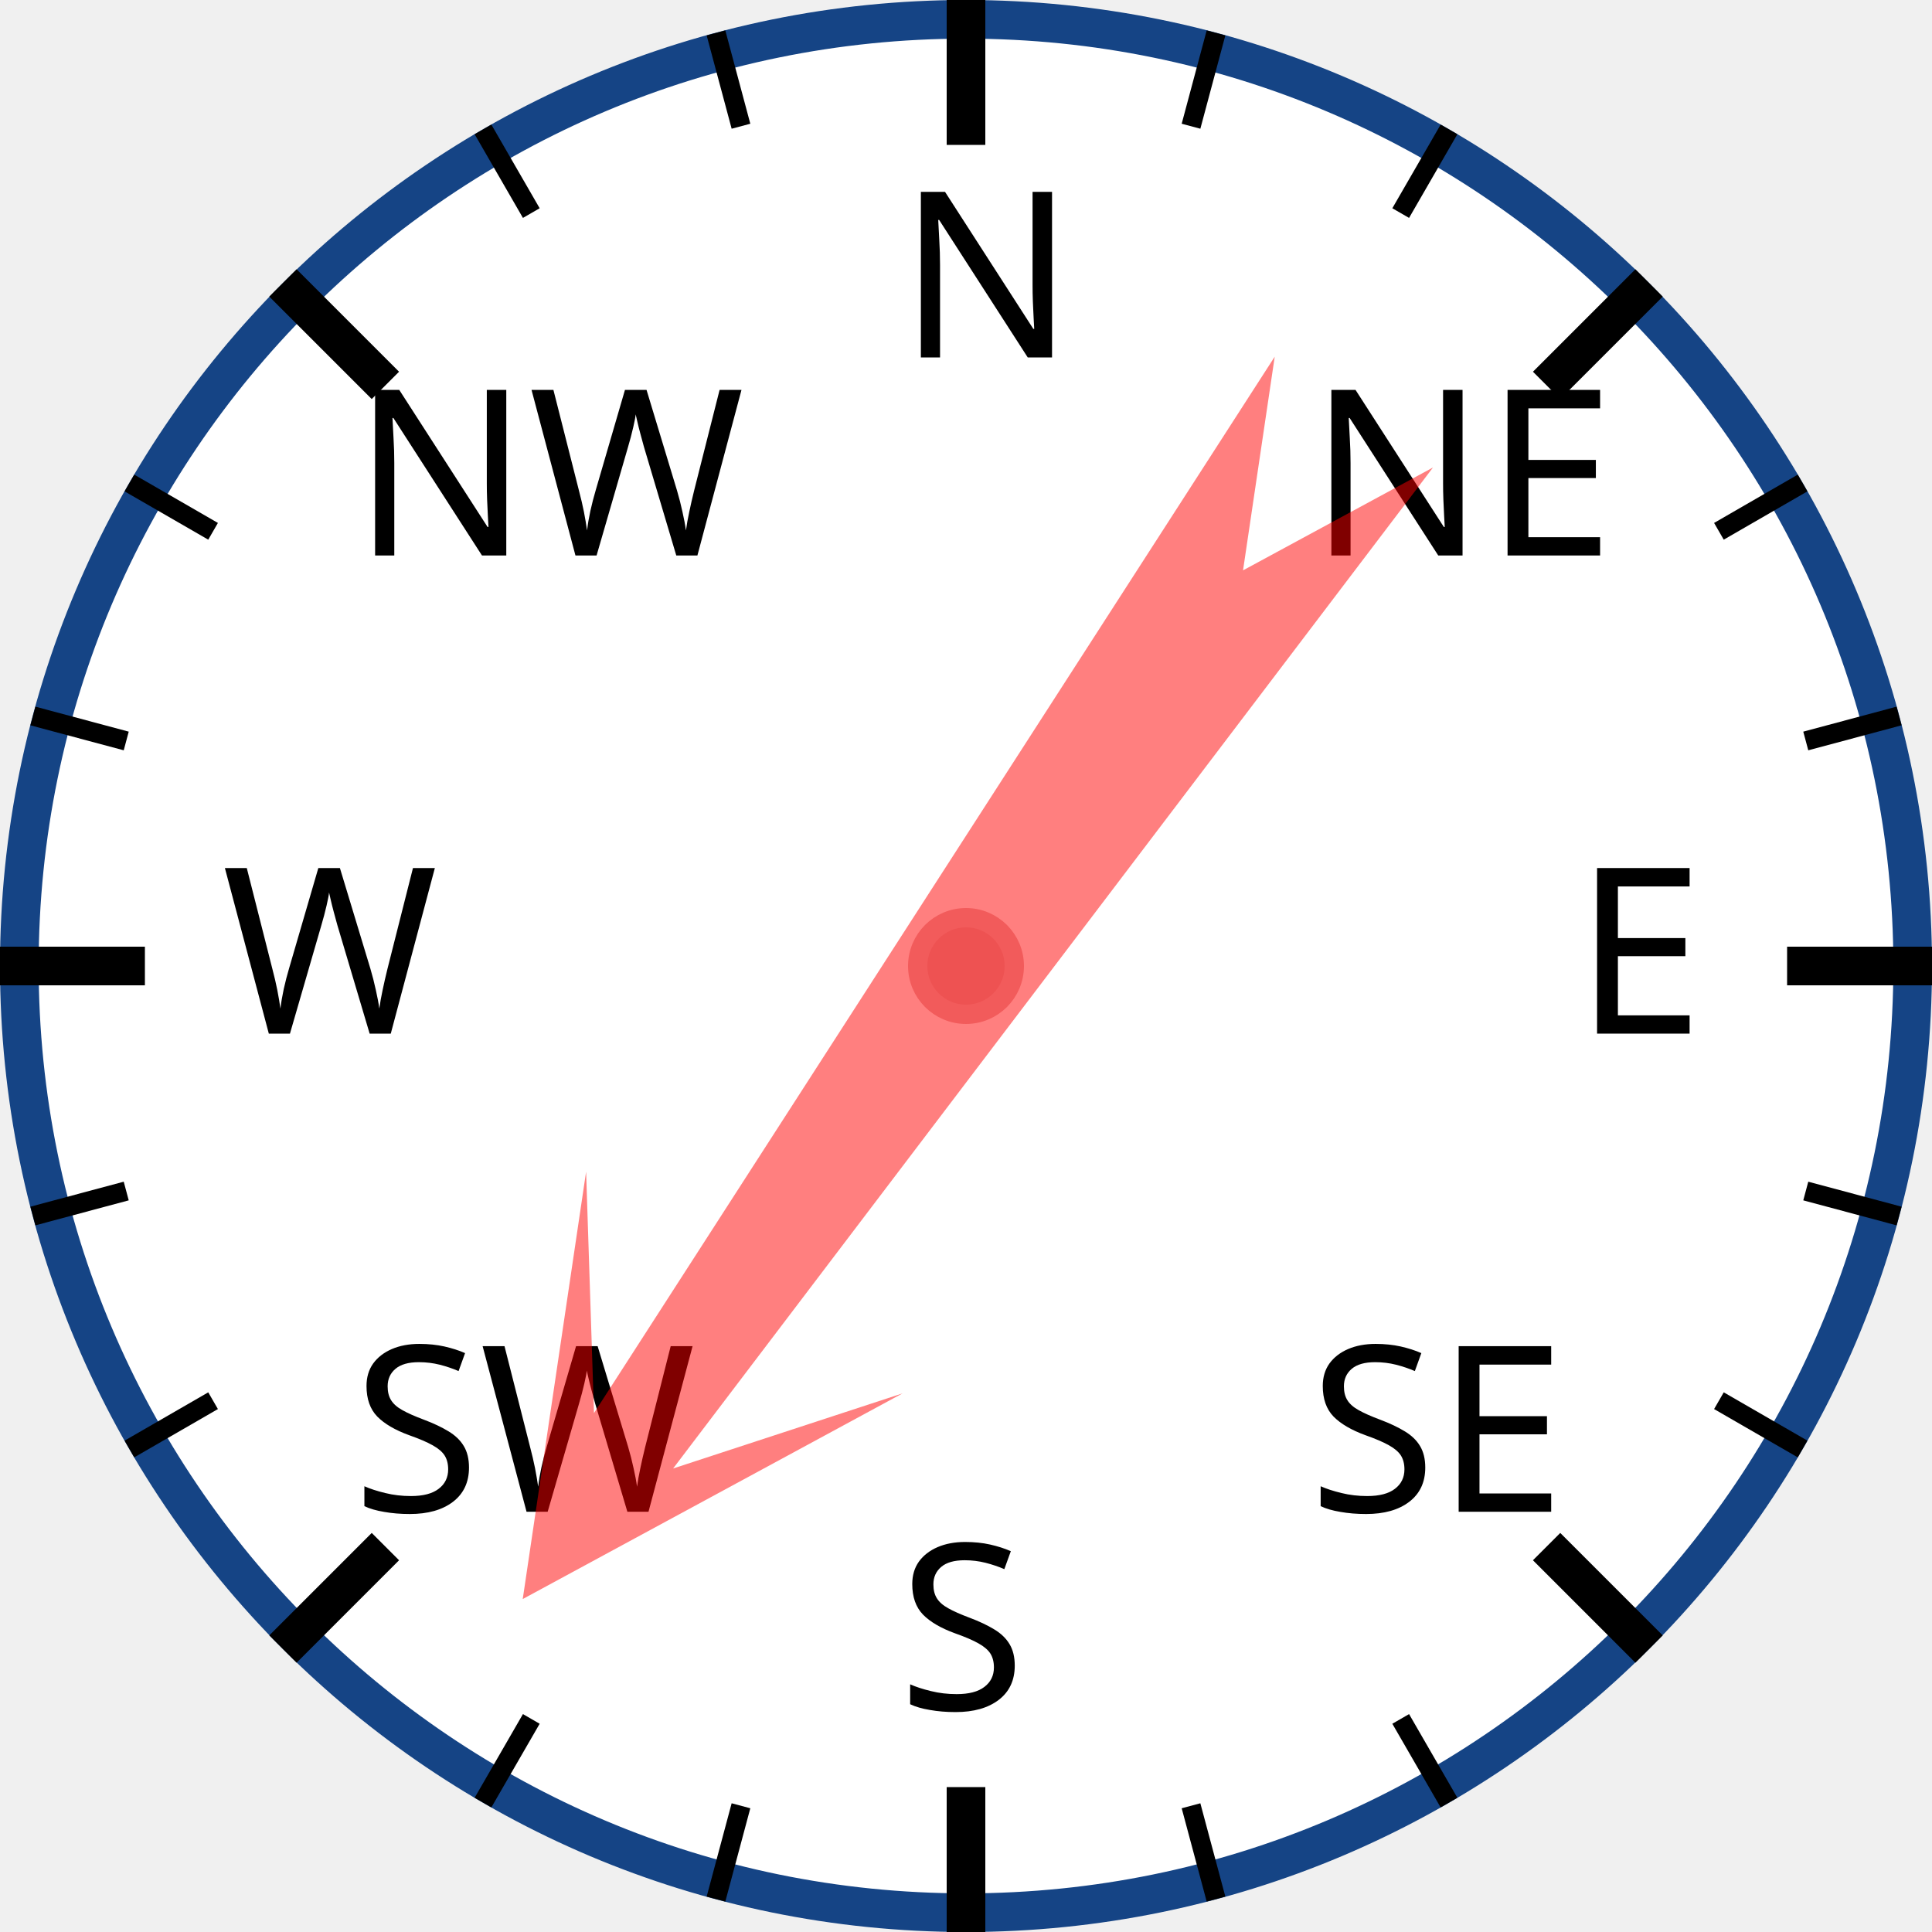
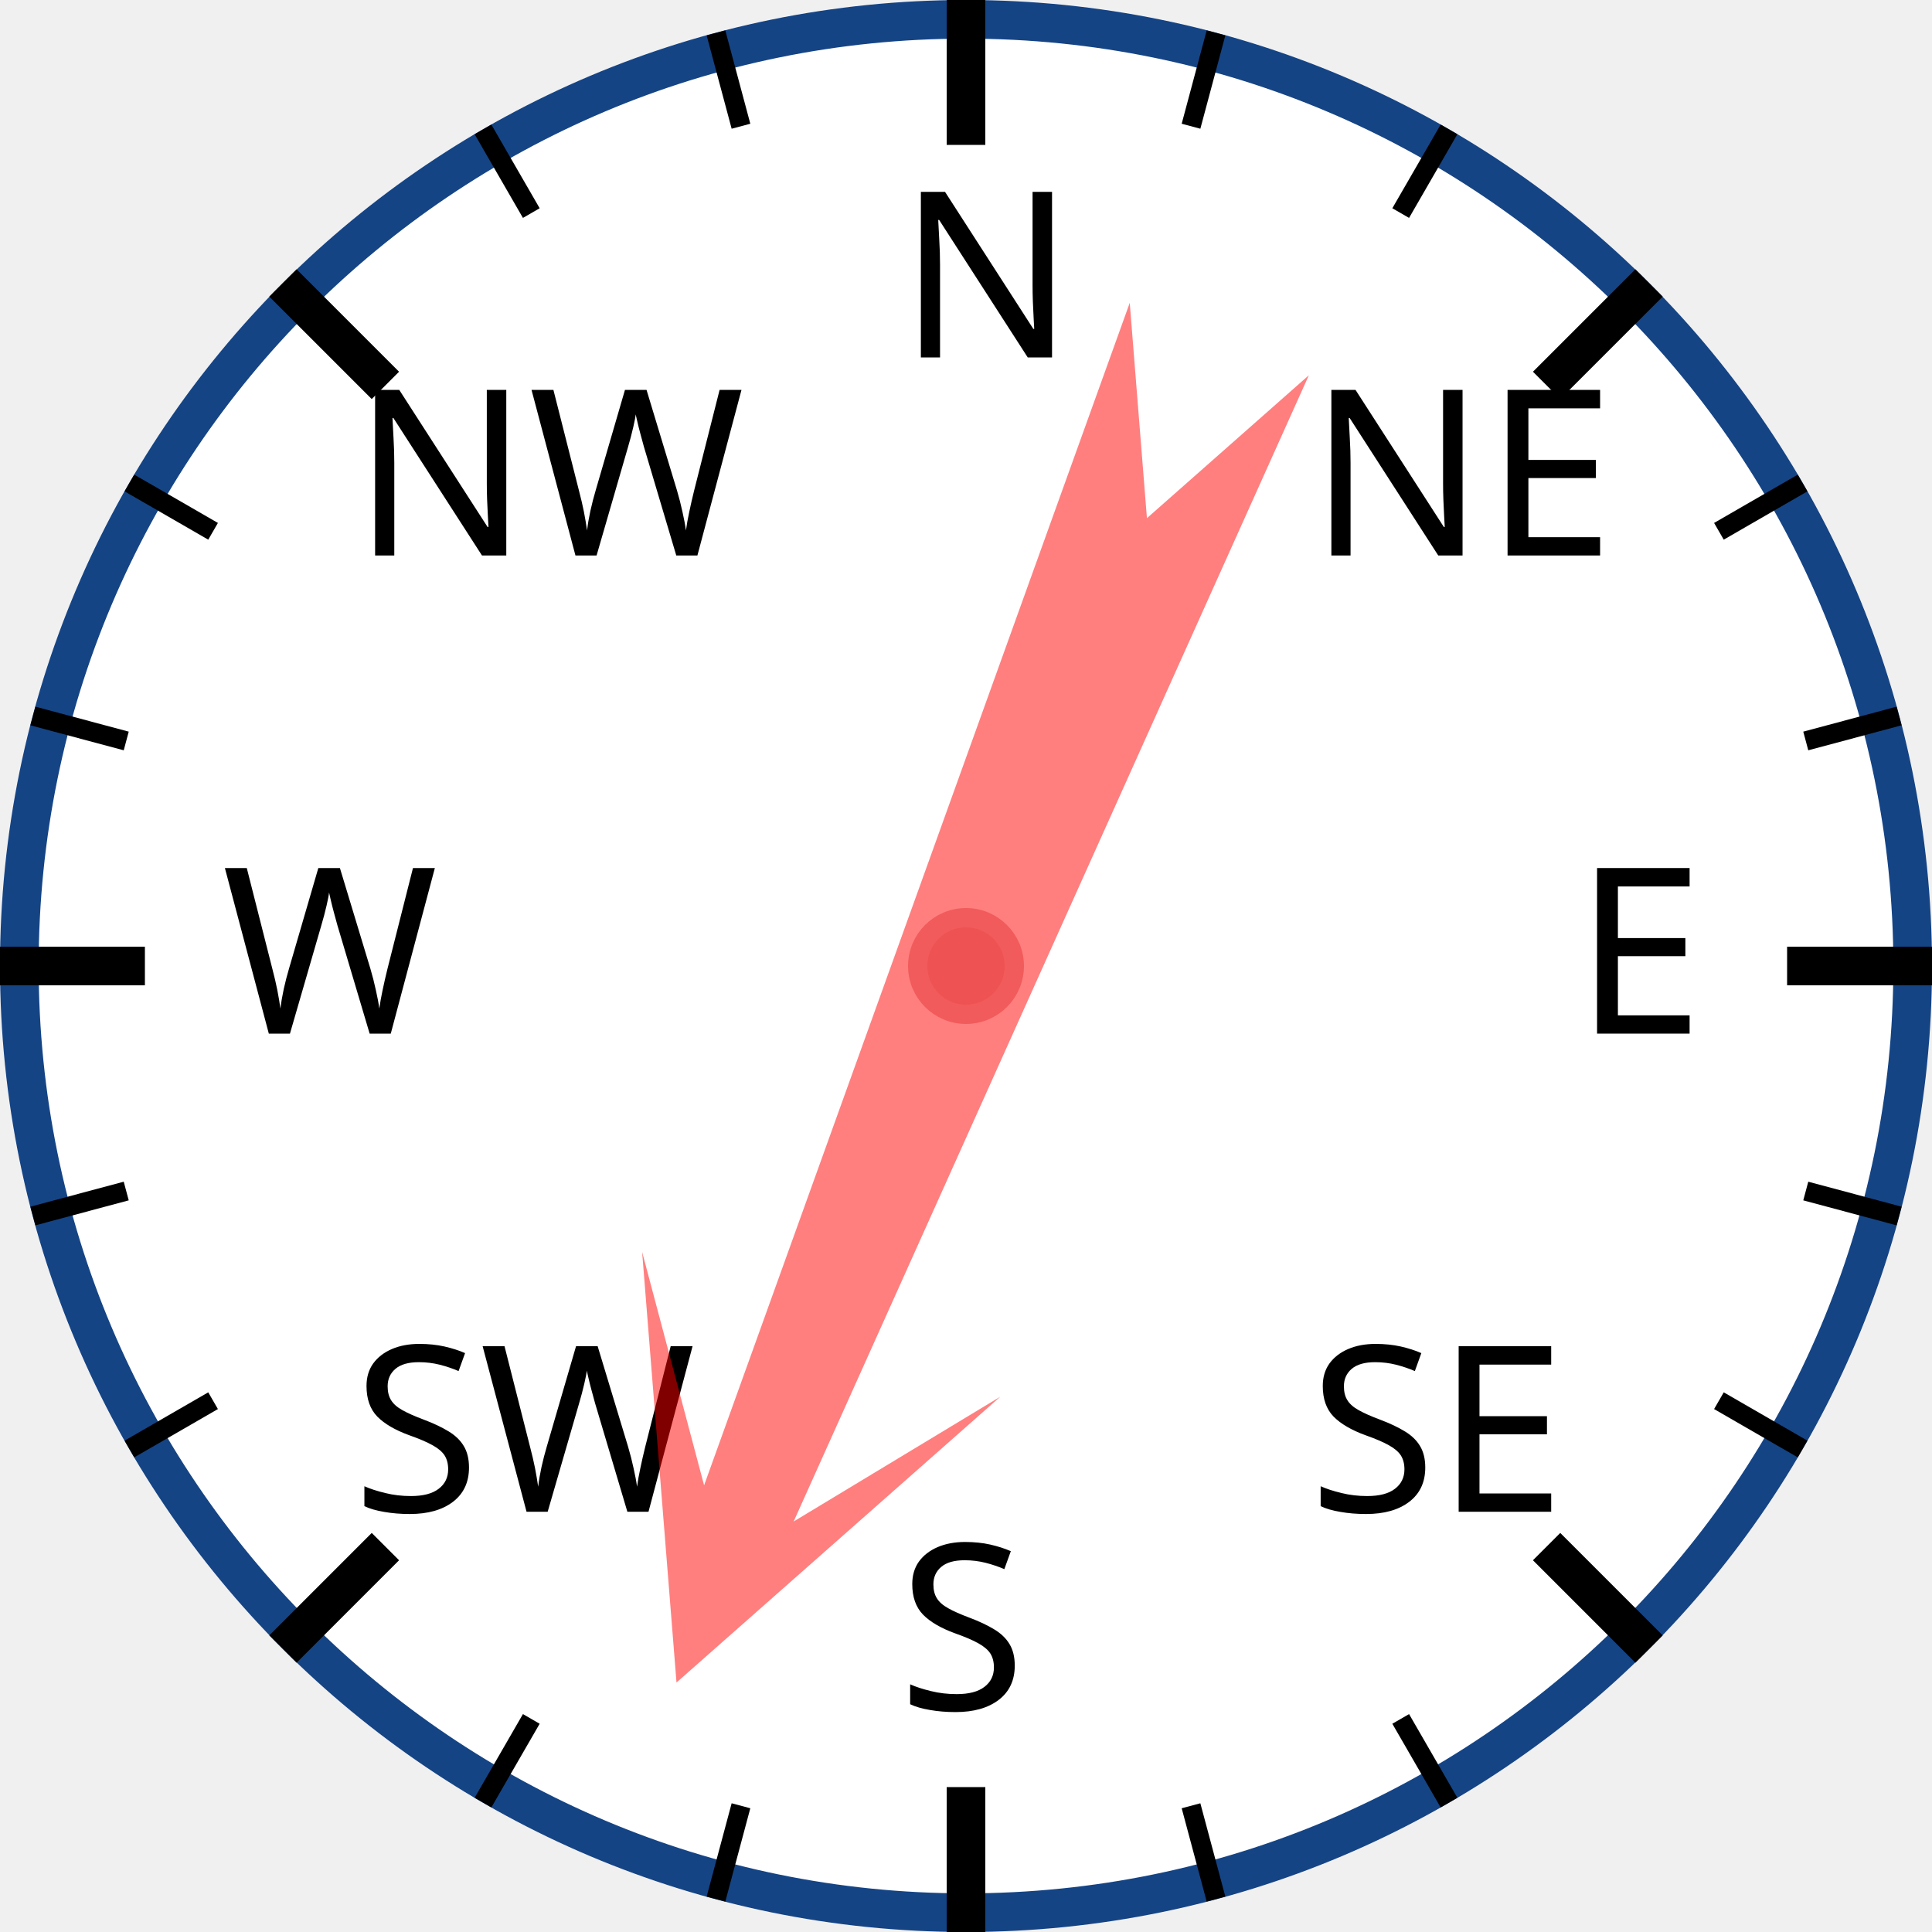
<svg xmlns="http://www.w3.org/2000/svg" width="120px" height="120px" viewBox="0 0 200 200">
  <circle cx="100" cy="100" r="98" style="fill: white; stroke: #154485; stroke-width: 4;" />
  <text x="93.0" y="37.0" style="font-family: sans-serif; font-size: 18pt;">N</text>
  <line x1="100.0" y1="0.0" x2="100.0" y2="15.0" style="stroke: black; stroke-width: 4;" />
  <line x1="74.118" y1="3.407" x2="76.706" y2="13.067" style="stroke: black; stroke-width: 2;" />
  <line x1="50" y1="13.397" x2="55" y2="22.058" style="stroke: black; stroke-width: 2;" />
  <text x="36.503" y="57.503" style="font-family: sans-serif; font-size: 18pt;">NW</text>
  <line x1="29.289" y1="29.289" x2="39.896" y2="39.896" style="stroke: black; stroke-width: 4;" />
  <line x1="13.397" y1="50" x2="22.058" y2="55" style="stroke: black; stroke-width: 2;" />
  <line x1="3.407" y1="74.118" x2="13.067" y2="76.706" style="stroke: black; stroke-width: 2;" />
  <text x="23.0" y="107.0" style="font-family: sans-serif; font-size: 18pt;">W</text>
  <line x1="0.0" y1="100.0" x2="15.0" y2="100.0" style="stroke: black; stroke-width: 4;" />
  <line x1="3.407" y1="125.882" x2="13.067" y2="123.294" style="stroke: black; stroke-width: 2;" />
  <line x1="13.397" y1="150" x2="22.058" y2="145" style="stroke: black; stroke-width: 2;" />
  <text x="36.503" y="156.497" style="font-family: sans-serif; font-size: 18pt;">SW</text>
  <line x1="29.289" y1="170.711" x2="39.896" y2="160.104" style="stroke: black; stroke-width: 4;" />
  <line x1="50" y1="186.603" x2="55" y2="177.942" style="stroke: black; stroke-width: 2;" />
  <line x1="74.118" y1="196.593" x2="76.706" y2="186.933" style="stroke: black; stroke-width: 2;" />
  <text x="93" y="177.0" style="font-family: sans-serif; font-size: 18pt;">S</text>
  <line x1="100" y1="200.0" x2="100" y2="185.0" style="stroke: black; stroke-width: 4;" />
  <line x1="125.882" y1="196.593" x2="123.294" y2="186.933" style="stroke: black; stroke-width: 2;" />
  <line x1="150.0" y1="186.603" x2="145.0" y2="177.942" style="stroke: black; stroke-width: 2;" />
  <text x="135.497" y="156.497" style="font-family: sans-serif; font-size: 18pt;">SE</text>
  <line x1="170.711" y1="170.711" x2="160.104" y2="160.104" style="stroke: black; stroke-width: 4;" />
  <line x1="186.603" y1="150" x2="177.942" y2="145" style="stroke: black; stroke-width: 2;" />
  <line x1="196.593" y1="125.882" x2="186.933" y2="123.294" style="stroke: black; stroke-width: 2;" />
  <text x="163.0" y="107" style="font-family: sans-serif; font-size: 18pt;">E</text>
  <line x1="200.0" y1="100" x2="185.0" y2="100" style="stroke: black; stroke-width: 4;" />
  <line x1="196.593" y1="74.118" x2="186.933" y2="76.706" style="stroke: black; stroke-width: 2;" />
  <line x1="186.603" y1="50" x2="177.942" y2="55" style="stroke: black; stroke-width: 2;" />
  <text x="135.497" y="57.503" style="font-family: sans-serif; font-size: 18pt;">NE</text>
  <line x1="170.711" y1="29.289" x2="160.104" y2="39.896" style="stroke: black; stroke-width: 4;" />
  <line x1="150" y1="13.397" x2="145" y2="22.058" style="stroke: black; stroke-width: 2;" />
  <line x1="125.882" y1="3.407" x2="123.294" y2="13.067" style="stroke: black; stroke-width: 2;" />
-   <polygon points="100 20 120 60 105 40 110 170 100 150 90 170 95 40 80 60" style="fill: red; fill-opacity: 0.5;" transform="rotate(215,100,100)" />
+   <polygon points="100 20 120 60 105 40 110 170 100 150 90 170 95 40 80 60" style="fill: red; fill-opacity: 0.5;" transform="rotate(202,100,100)" />
  <circle cx="100" cy="100" r="5" style="fill: #EE5252; stroke: #F25B5B; stroke-width: 2;" />
</svg>
